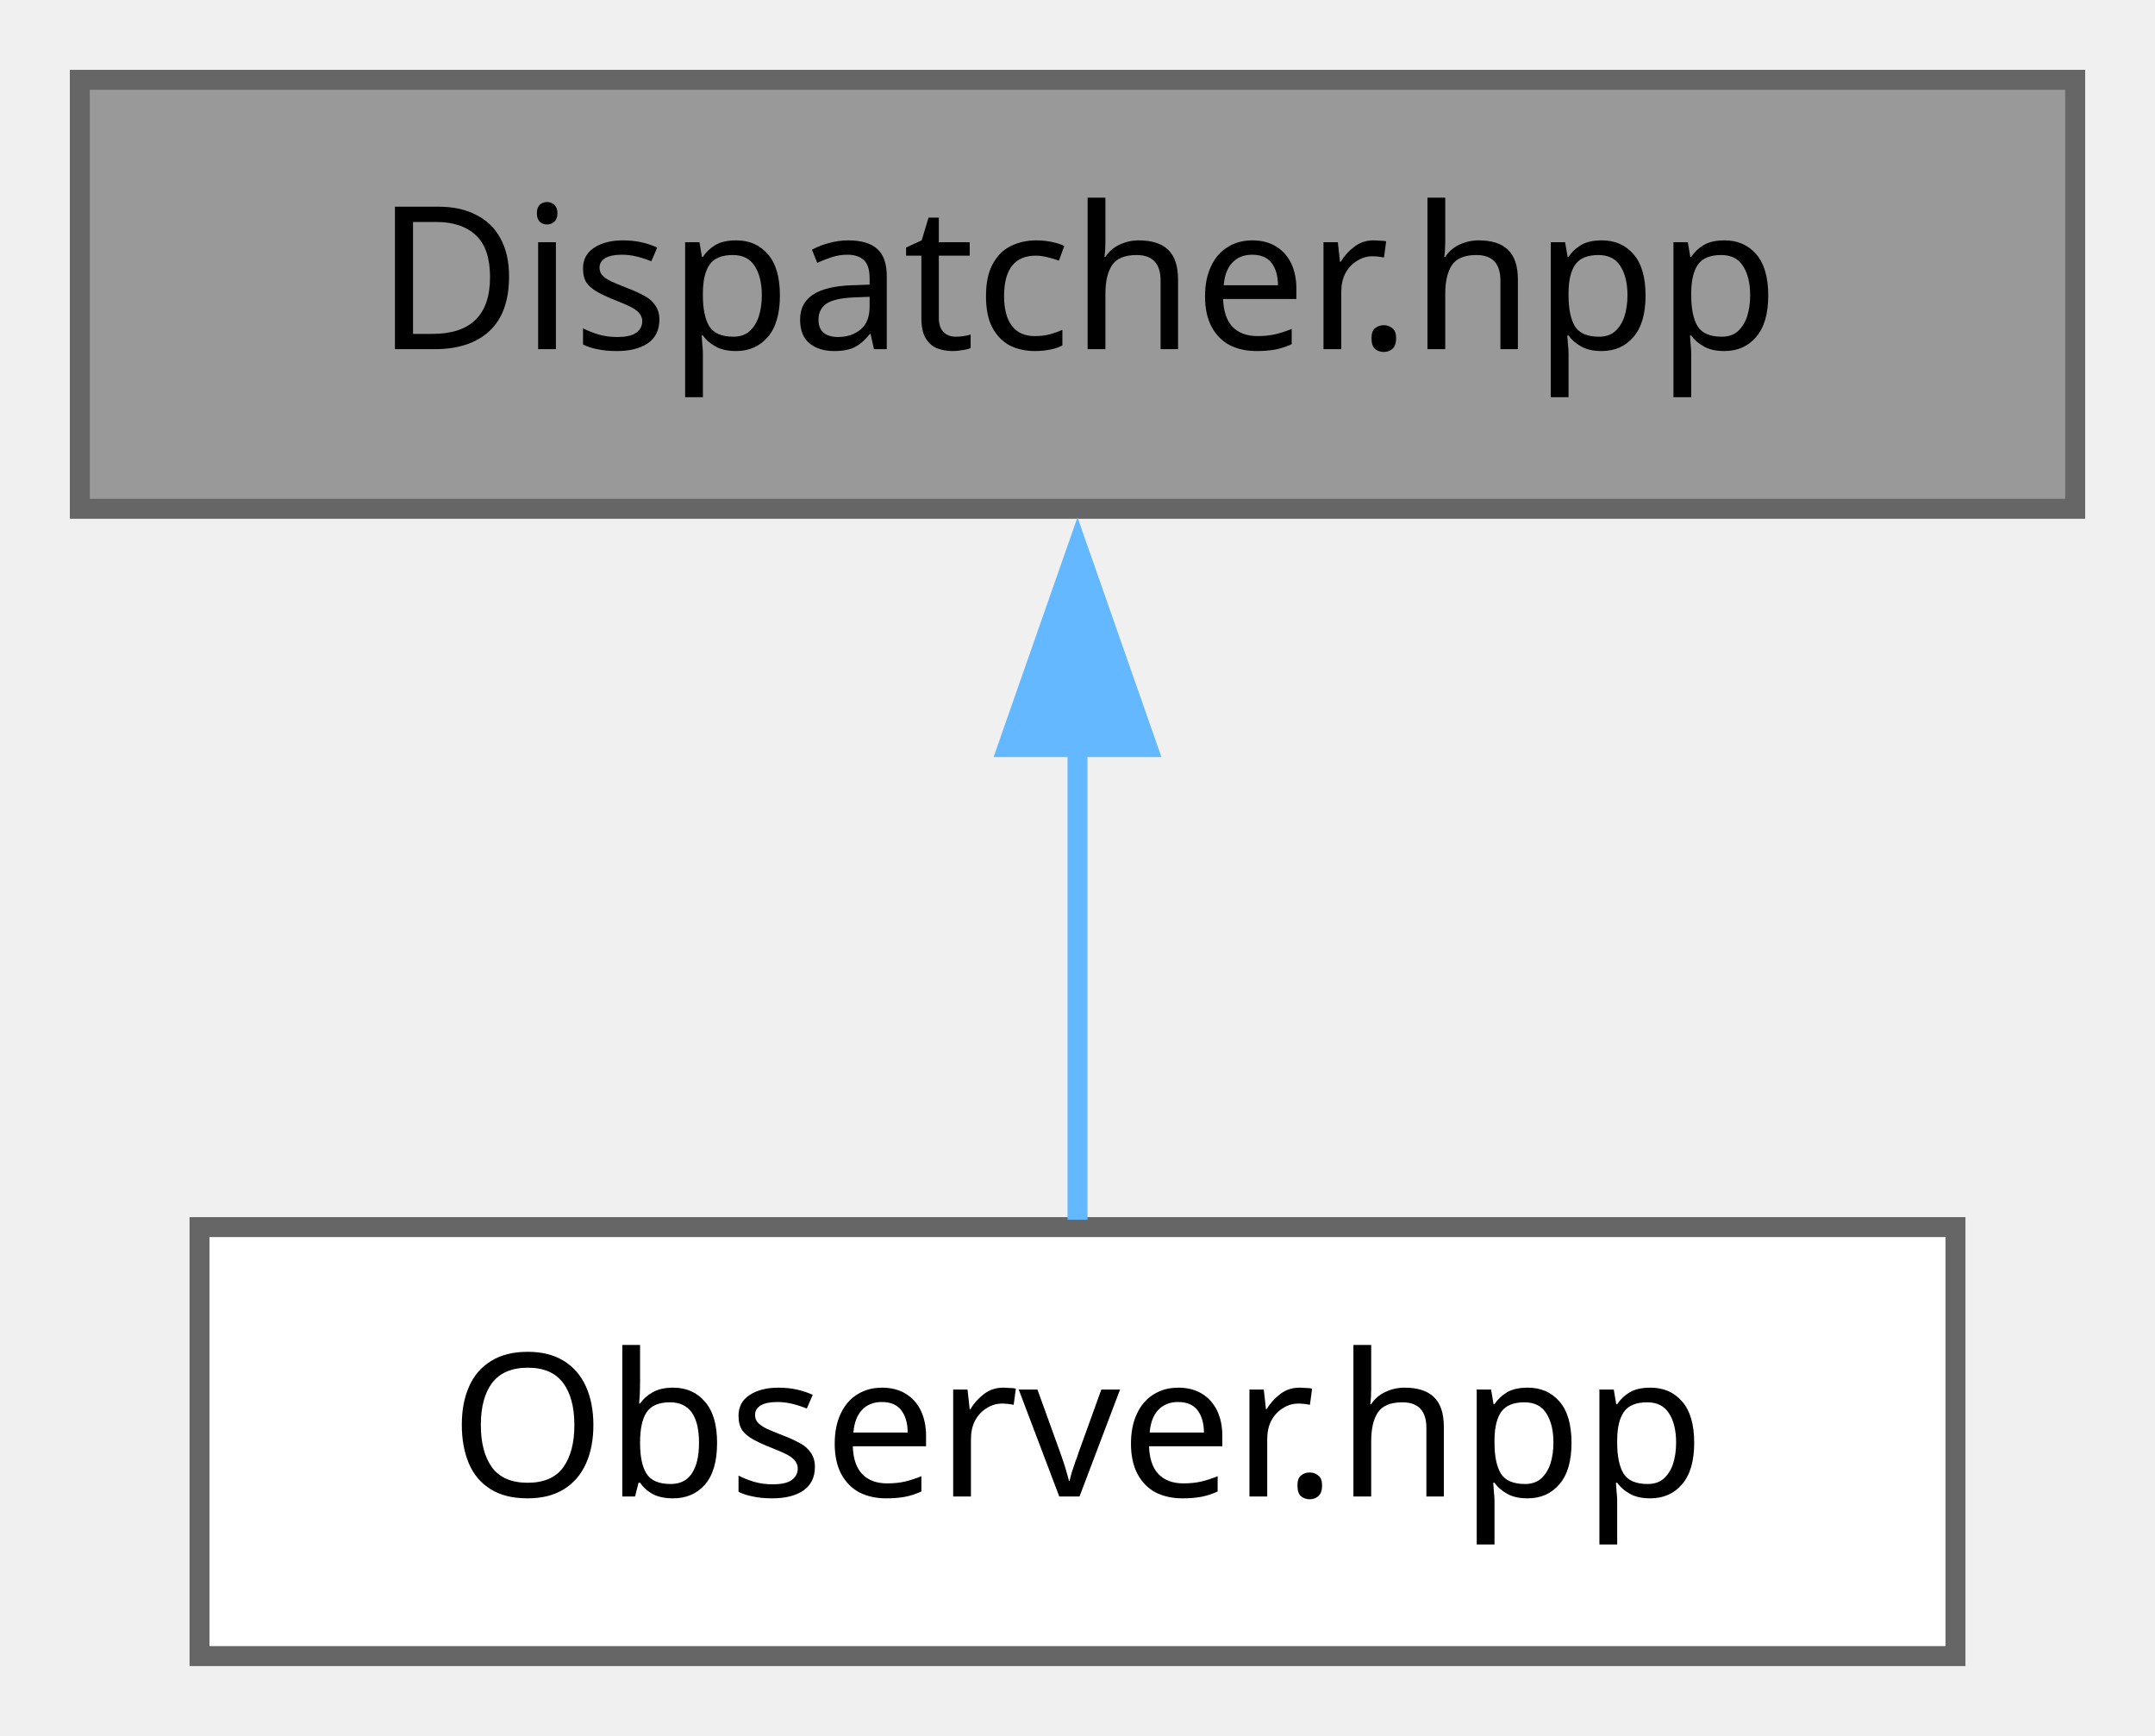
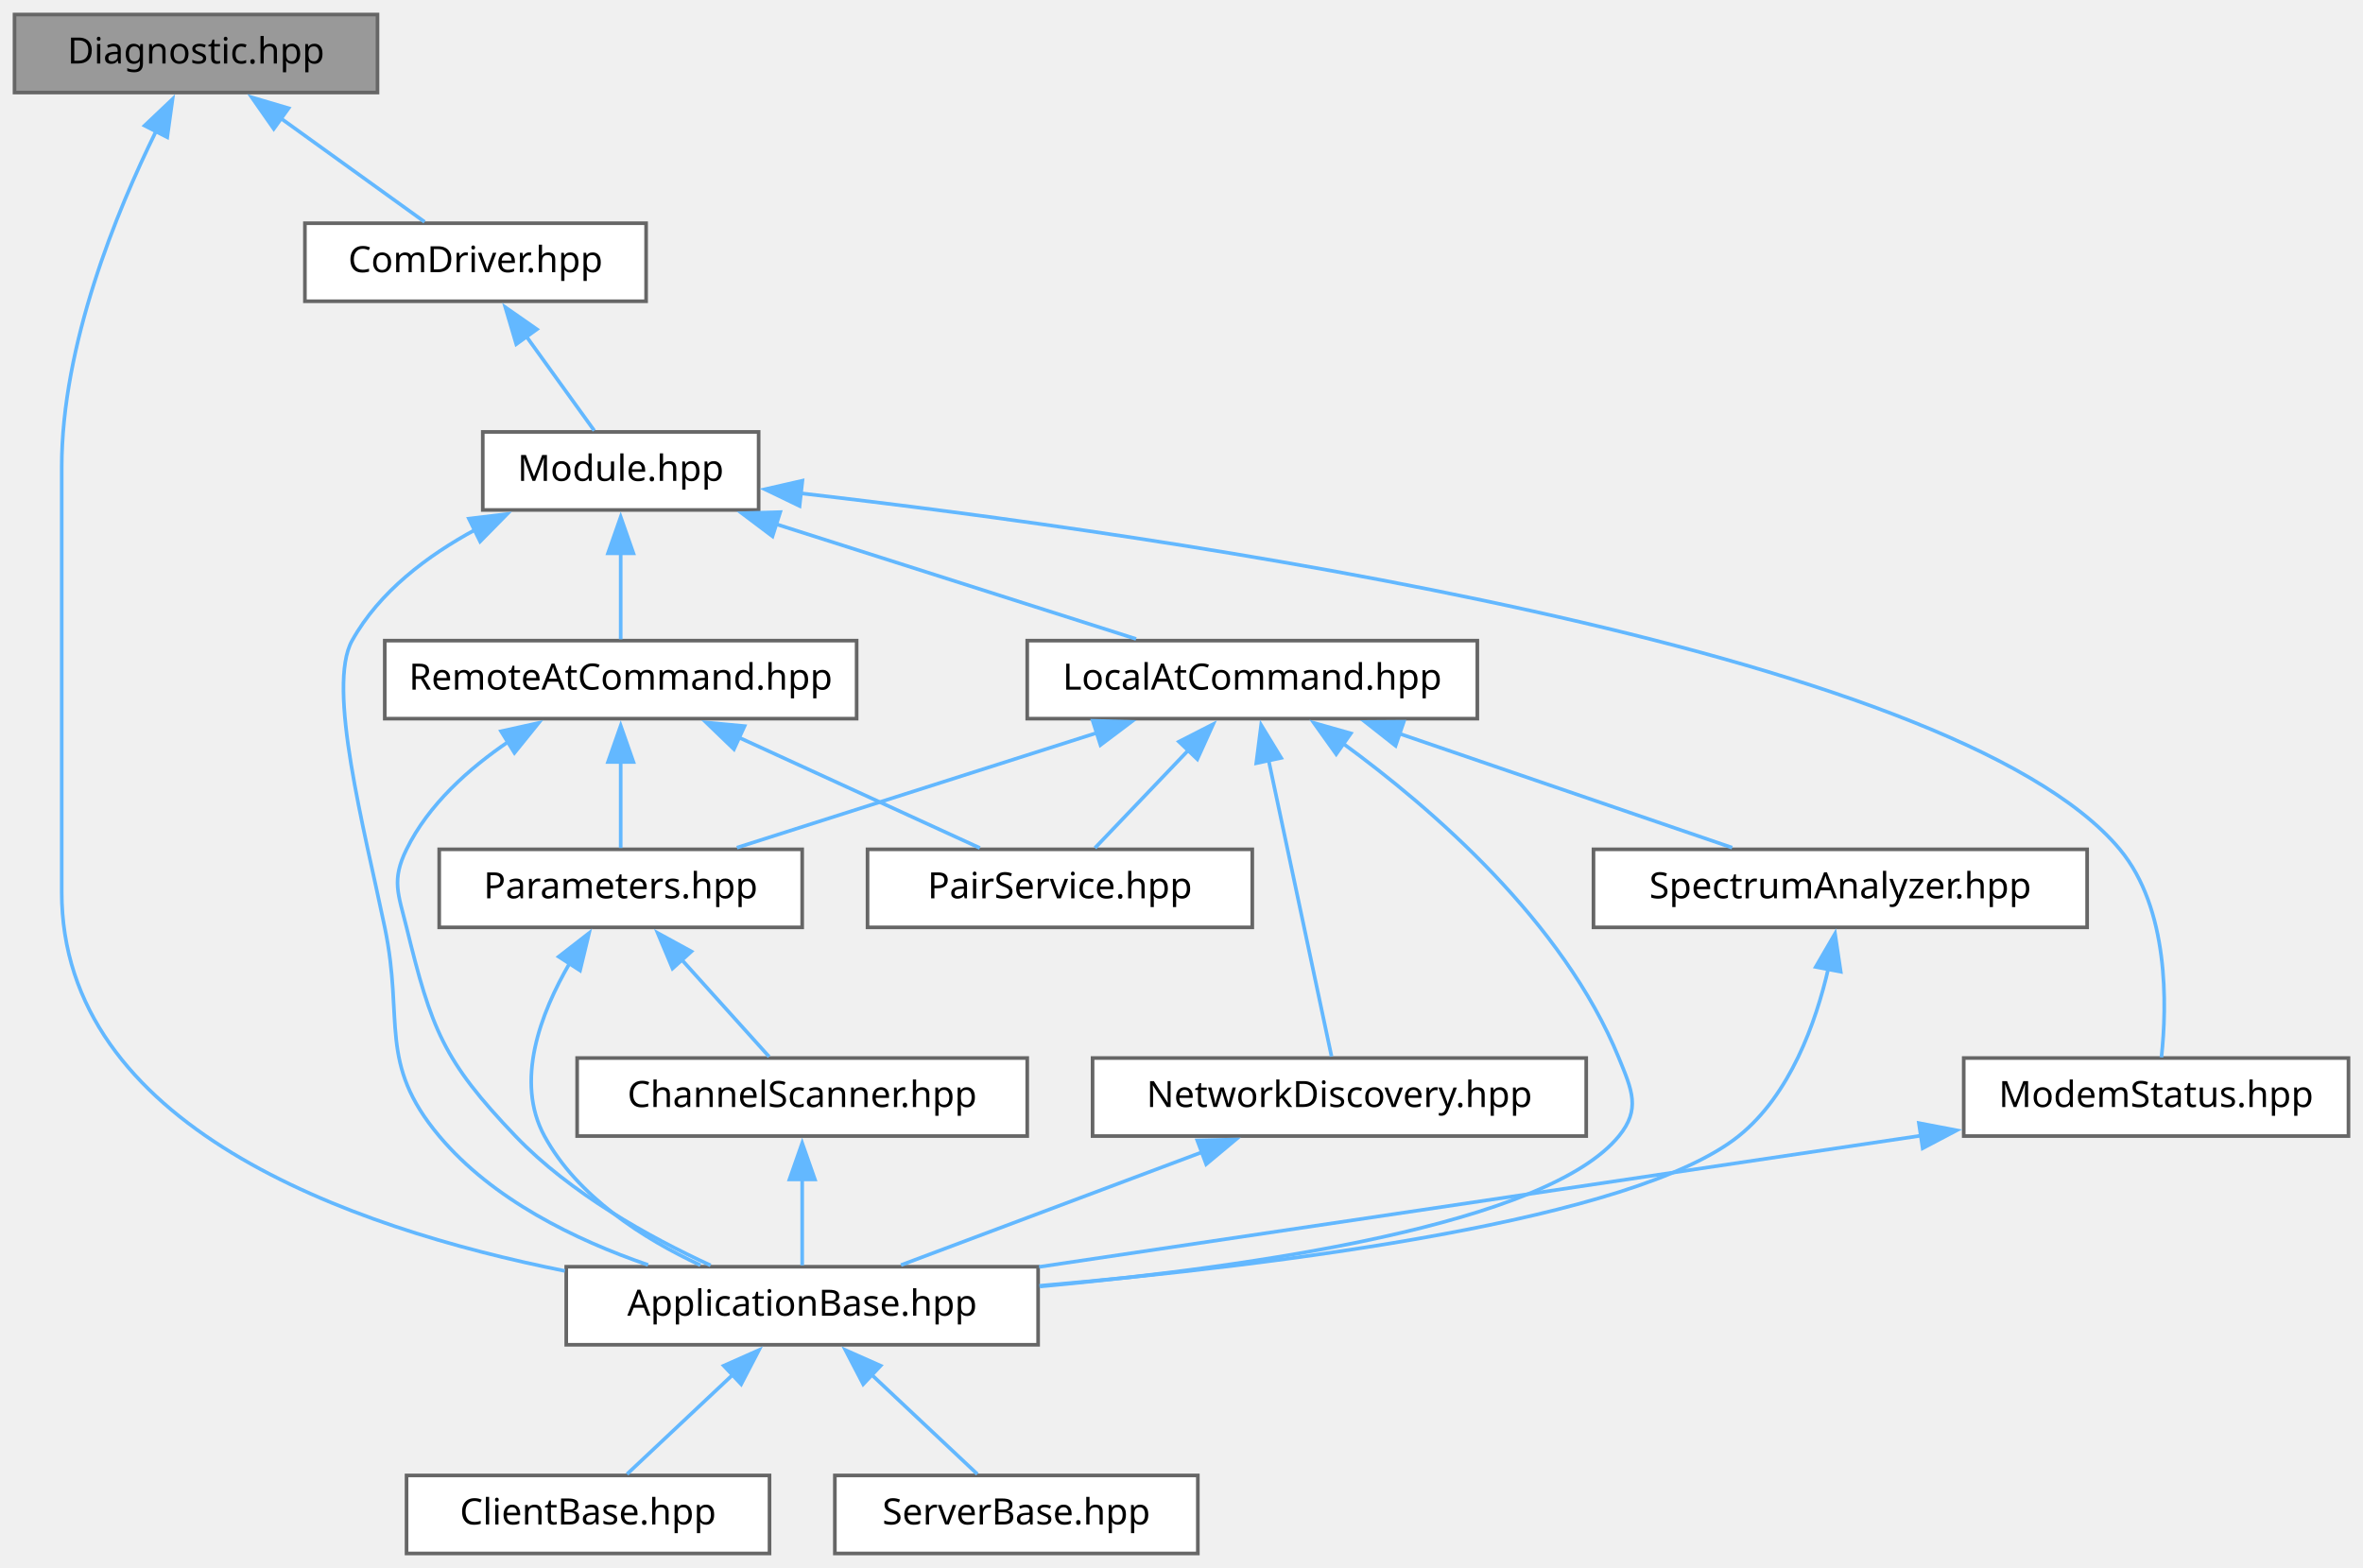
- <svg xmlns="http://www.w3.org/2000/svg" xmlns:xlink="http://www.w3.org/1999/xlink" width="108pt" height="87pt" viewBox="0.00 0.00 108.00 87.00">
-   <g id="graph0" class="graph" transform="scale(1 1) rotate(0) translate(4 83)">
+ <svg xmlns="http://www.w3.org/2000/svg" xmlns:xlink="http://www.w3.org/1999/xlink" width="651pt" height="432pt" viewBox="0.00 0.00 651.00 432.00">
+   <g id="graph0" class="graph" transform="scale(1 1) rotate(0) translate(4 428)">
    <g id="Node000001" class="node">
      <g id="a_Node000001">
-         <a xlink:title="Declares the error registry dispatcher and its &quot;Dispatcher&quot; alias for the plain &quot;Error&quot; type.">
-           <polygon fill="#999999" stroke="#666666" points="100,-79 0,-79 0,-57.5 100,-57.5 100,-79" />
-           <text xml:space="preserve" text-anchor="middle" x="50" y="-65.5" font-family="JetBrains Mono" font-size="10.00">Dispatcher.hpp</text>
+         <a xlink:title="Process-wide communication statistics of the Digi API driver.">
+           <polygon fill="#999999" stroke="#666666" points="100,-424 0,-424 0,-402.5 100,-402.5 100,-424" />
+           <text xml:space="preserve" text-anchor="middle" x="50" y="-410.5" font-family="JetBrains Mono" font-size="10.00">Diagnostic.hpp</text>
        </a>
      </g>
    </g>
    <g id="Node000002" class="node">
      <g id="a_Node000002">
-         <a xlink:href="../../d0/d61/a00302.html" target="_top" xlink:title="Observes active &quot;Error&quot; instances in the &quot;Dispatcher&quot;, optionally filtered to a single &quot;Group&quot;.">
-           <polygon fill="white" stroke="#666666" points="94,-21.5 6,-21.5 6,0 94,0 94,-21.5" />
-           <text xml:space="preserve" text-anchor="middle" x="50" y="-8" font-family="JetBrains Mono" font-size="10.00">Observer.hpp</text>
+         <a xlink:href="../../d3/d1a/a00251.html" target="_top" xlink:title="CRTP base for XBee applications: owns the module, the connection statistics and the services,...">
+           <polygon fill="white" stroke="#666666" points="282,-79 152,-79 152,-57.5 282,-57.5 282,-79" />
+           <text xml:space="preserve" text-anchor="middle" x="217" y="-65.5" font-family="JetBrains Mono" font-size="10.00">ApplicationBase.hpp</text>
        </a>
      </g>
    </g>
    <g id="edge1_Node000001_Node000002" class="edge">
      <g id="a_edge1_Node000001_Node000002">
        <a xlink:title=" ">
-           <path fill="none" stroke="#63b8ff" d="M50,-45.62C50,-37.43 50,-28.5 50,-21.87" />
-           <polygon fill="#63b8ff" stroke="#63b8ff" points="46.5,-45.56 50,-55.56 53.5,-45.56 46.5,-45.56" />
+           <path fill="none" stroke="#63b8ff" d="M39,-391.87C28.09,-369.73 13,-333 13,-299.25 13,-299.25 13,-299.25 13,-182.25 13,-117.77 91.94,-89.79 151.61,-77.84" />
+           <polygon fill="#63b8ff" stroke="#63b8ff" points="35.84,-393.39 43.53,-400.68 42.07,-390.19 35.84,-393.39" />
+         </a>
+       </g>
+     </g>
+     <g id="Node000005" class="node">
+       <g id="a_Node000005">
+         <a xlink:href="../../de/d25/a00290.html" target="_top" xlink:title="UART transport of the XBee module: frame transmission, byte-wise frame assembly, validation and hardw...">
+           <polygon fill="white" stroke="#666666" points="174,-366.5 80,-366.5 80,-345 174,-345 174,-366.5" />
+           <text xml:space="preserve" text-anchor="middle" x="127" y="-353" font-family="JetBrains Mono" font-size="10.00">ComDriver.hpp</text>
+         </a>
+       </g>
+     </g>
+     <g id="edge4_Node000001_Node000005" class="edge">
+       <g id="a_edge4_Node000001_Node000005">
+         <a xlink:title=" ">
+           <path fill="none" stroke="#63b8ff" d="M73.36,-395.41C86.29,-386.1 101.92,-374.83 112.97,-366.87" />
+           <polygon fill="#63b8ff" stroke="#63b8ff" points="71.42,-392.5 65.35,-401.19 75.51,-398.18 71.42,-392.5" />
+         </a>
+       </g>
+     </g>
+     <g id="Node000003" class="node">
+       <g id="a_Node000003">
+         <a xlink:href="../../d8/d8a/a08208.html" target="_top" xlink:title="CRTP base for XBee client applications: answers every received message and supervises the connection.">
+           <polygon fill="white" stroke="#666666" points="208,-21.5 108,-21.5 108,0 208,0 208,-21.5" />
+           <text xml:space="preserve" text-anchor="middle" x="158" y="-8" font-family="JetBrains Mono" font-size="10.00">ClientBase.hpp</text>
+         </a>
+       </g>
+     </g>
+     <g id="edge2_Node000002_Node000003" class="edge">
+       <g id="a_edge2_Node000002_Node000003">
+         <a xlink:title=" ">
+           <path fill="none" stroke="#63b8ff" d="M197.93,-49.31C188.26,-40.22 176.89,-29.51 168.75,-21.87" />
+           <polygon fill="#63b8ff" stroke="#63b8ff" points="195.39,-51.73 205.08,-56.03 200.19,-46.63 195.39,-51.73" />
+         </a>
+       </g>
+     </g>
+     <g id="Node000004" class="node">
+       <g id="a_Node000004">
+         <a xlink:href="../../d2/daf/a08217.html" target="_top" xlink:title="CRTP base for XBee server applications: drives the request/response transactions and supervises the c...">
+           <polygon fill="white" stroke="#666666" points="326,-21.5 226,-21.5 226,0 326,0 326,-21.5" />
+           <text xml:space="preserve" text-anchor="middle" x="276" y="-8" font-family="JetBrains Mono" font-size="10.00">ServerBase.hpp</text>
+         </a>
+       </g>
+     </g>
+     <g id="edge3_Node000002_Node000004" class="edge">
+       <g id="a_edge3_Node000002_Node000004">
+         <a xlink:title=" ">
+           <path fill="none" stroke="#63b8ff" d="M236.07,-49.31C245.74,-40.22 257.11,-29.51 265.25,-21.87" />
+           <polygon fill="#63b8ff" stroke="#63b8ff" points="233.81,-46.63 228.92,-56.03 238.61,-51.73 233.81,-46.63" />
+         </a>
+       </g>
+     </g>
+     <g id="Node000006" class="node">
+       <g id="a_Node000006">
+         <a xlink:href="../../dd/de2/a00320.html" target="_top" xlink:title="XBee module: the UART transport plus the response events and message activity notifications.">
+           <polygon fill="white" stroke="#666666" points="205,-309 129,-309 129,-287.5 205,-287.5 205,-309" />
+           <text xml:space="preserve" text-anchor="middle" x="167" y="-295.5" font-family="JetBrains Mono" font-size="10.00">Module.hpp</text>
+         </a>
+       </g>
+     </g>
+     <g id="edge5_Node000005_Node000006" class="edge">
+       <g id="a_edge5_Node000005_Node000006">
+         <a xlink:title=" ">
+           <path fill="none" stroke="#63b8ff" d="M140.94,-335.41C147.26,-326.63 154.48,-316.62 159.71,-309.37" />
+           <polygon fill="#63b8ff" stroke="#63b8ff" points="138.23,-333.18 135.22,-343.34 143.91,-337.28 138.23,-333.18" />
+         </a>
+       </g>
+     </g>
+     <g id="edge6_Node000006_Node000002" class="edge">
+       <g id="a_edge6_Node000006_Node000002">
+         <a xlink:title=" ">
+           <path fill="none" stroke="#63b8ff" d="M127.03,-282.11C113.77,-274.95 100.5,-264.96 93,-251.5 85.93,-238.82 96.34,-199.68 102,-172.5 107.38,-146.64 100.02,-135.23 117,-115 131.67,-97.53 154.43,-86.4 174.54,-79.5" />
+           <polygon fill="#63b8ff" stroke="#63b8ff" points="125.18,-285.1 135.7,-286.37 128.27,-278.82 125.18,-285.1" />
+         </a>
+       </g>
+     </g>
+     <g id="Node000007" class="node">
+       <g id="a_Node000007">
+         <a xlink:href="../../d1/d5d/a00311.html" target="_top" xlink:title="Request/response channel for AT commands executed by the local XBee module.">
+           <polygon fill="white" stroke="#666666" points="403,-251.5 279,-251.5 279,-230 403,-230 403,-251.5" />
+           <text xml:space="preserve" text-anchor="middle" x="341" y="-238" font-family="JetBrains Mono" font-size="10.00">LocalAtCommand.hpp</text>
+         </a>
+       </g>
+     </g>
+     <g id="edge7_Node000006_Node000007" class="edge">
+       <g id="a_edge7_Node000006_Node000007">
+         <a xlink:title=" ">
+           <path fill="none" stroke="#63b8ff" d="M209.72,-283.62C240.4,-273.84 281.09,-260.86 308.99,-251.96" />
+           <polygon fill="#63b8ff" stroke="#63b8ff" points="208.82,-280.24 200.36,-286.61 210.95,-286.91 208.82,-280.24" />
+         </a>
+       </g>
+     </g>
+     <g id="Node000013" class="node">
+       <g id="a_Node000013">
+         <a xlink:href="../../da/de0/a00317.html" target="_top" xlink:title="Splits Digi Modem Status (0x8A) frames into one callback per status code.">
+           <polygon fill="white" stroke="#666666" points="643,-136.5 537,-136.5 537,-115 643,-115 643,-136.5" />
+           <text xml:space="preserve" text-anchor="middle" x="590" y="-123" font-family="JetBrains Mono" font-size="10.00">ModemStatus.hpp</text>
+         </a>
+       </g>
+     </g>
+     <g id="edge18_Node000006_Node000013" class="edge">
+       <g id="a_edge18_Node000006_Node000013">
+         <a xlink:title=" ">
+           <path fill="none" stroke="#63b8ff" d="M216.44,-292.11C315.67,-280.69 533.6,-249.73 580,-194 593.6,-177.67 593.02,-151.06 591.47,-136.69" />
+           <polygon fill="#63b8ff" stroke="#63b8ff" points="216.28,-288.6 206.73,-293.2 217.06,-295.56 216.28,-288.6" />
+         </a>
+       </g>
+     </g>
+     <g id="Node000014" class="node">
+       <g id="a_Node000014">
+         <a xlink:href="../../d8/d8e/a00344.html" target="_top" xlink:title="Request/response channel for AT commands executed by a remote XBee module.">
+           <polygon fill="white" stroke="#666666" points="232,-251.5 102,-251.5 102,-230 232,-230 232,-251.5" />
+           <text xml:space="preserve" text-anchor="middle" x="167" y="-238" font-family="JetBrains Mono" font-size="10.00">RemoteAtCommand.hpp</text>
+         </a>
+       </g>
+     </g>
+     <g id="edge20_Node000006_Node000014" class="edge">
+       <g id="a_edge20_Node000006_Node000014">
+         <a xlink:title=" ">
+           <path fill="none" stroke="#63b8ff" d="M167,-275.62C167,-267.43 167,-258.5 167,-251.87" />
+           <polygon fill="#63b8ff" stroke="#63b8ff" points="163.5,-275.56 167,-285.56 170.5,-275.56 163.5,-275.56" />
+         </a>
+       </g>
+     </g>
+     <g id="edge8_Node000007_Node000002" class="edge">
+       <g id="a_edge8_Node000007_Node000002">
+         <a xlink:title=" ">
+           <path fill="none" stroke="#63b8ff" d="M365.85,-223.28C390.49,-205.3 426.7,-174.01 442,-136.5 445.61,-127.65 448.05,-122.4 442,-115 422.14,-90.69 341.55,-78.98 282.48,-73.56" />
+           <polygon fill="#63b8ff" stroke="#63b8ff" points="364.12,-220.22 357.96,-228.84 368.15,-225.94 364.12,-220.22" />
+         </a>
+       </g>
+     </g>
+     <g id="Node000008" class="node">
+       <g id="a_Node000008">
+         <a xlink:href="../../d5/d35/a00266.html" target="_top" xlink:title="Service listing the XBee modules in range with the &quot;ND&quot; node discovery command.">
+           <polygon fill="white" stroke="#666666" points="433,-136.5 297,-136.5 297,-115 433,-115 433,-136.5" />
+           <text xml:space="preserve" text-anchor="middle" x="365" y="-123" font-family="JetBrains Mono" font-size="10.00">NetworkDiscovery.hpp</text>
+         </a>
+       </g>
+     </g>
+     <g id="edge9_Node000007_Node000008" class="edge">
+       <g id="a_edge9_Node000007_Node000008">
+         <a xlink:title=" ">
+           <path fill="none" stroke="#63b8ff" d="M345.51,-218.5C350.69,-194.14 358.95,-155.24 362.84,-136.92" />
+           <polygon fill="#63b8ff" stroke="#63b8ff" points="342.1,-217.73 343.44,-228.24 348.95,-219.19 342.1,-217.73" />
+         </a>
+       </g>
+     </g>
+     <g id="Node000009" class="node">
+       <g id="a_Node000009">
+         <a xlink:href="../../d5/d42/a00269.html" target="_top" xlink:title="Placeholder service for pairing with a remote XBee controller; the pairing procedure is not implement...">
+           <polygon fill="white" stroke="#666666" points="341,-194 235,-194 235,-172.5 341,-172.5 341,-194" />
+           <text xml:space="preserve" text-anchor="middle" x="288" y="-180.5" font-family="JetBrains Mono" font-size="10.00">PairService.hpp</text>
+         </a>
+       </g>
+     </g>
+     <g id="edge11_Node000007_Node000009" class="edge">
+       <g id="a_edge11_Node000007_Node000009">
+         <a xlink:title=" ">
+           <path fill="none" stroke="#63b8ff" d="M323.33,-221.25C314.77,-212.28 304.82,-201.86 297.66,-194.37" />
+           <polygon fill="#63b8ff" stroke="#63b8ff" points="320.8,-223.66 330.23,-228.48 325.86,-218.83 320.8,-223.66" />
+         </a>
+       </g>
+     </g>
+     <g id="Node000010" class="node">
+       <g id="a_Node000010">
+         <a xlink:href="../../d8/dba/a08244.html" target="_top" xlink:title="Reads the XBee module parameters and applies channel and PAN ID changes, on the remote module first i...">
+           <polygon fill="white" stroke="#666666" points="217,-194 117,-194 117,-172.5 217,-172.5 217,-194" />
+           <text xml:space="preserve" text-anchor="middle" x="167" y="-180.5" font-family="JetBrains Mono" font-size="10.00">Parameters.hpp</text>
+         </a>
+       </g>
+     </g>
+     <g id="edge12_Node000007_Node000010" class="edge">
+       <g id="a_edge12_Node000007_Node000010">
+         <a xlink:title=" ">
+           <path fill="none" stroke="#63b8ff" d="M298.28,-226.12C267.6,-216.34 226.91,-203.36 199.01,-194.46" />
+           <polygon fill="#63b8ff" stroke="#63b8ff" points="297.05,-229.41 307.64,-229.11 299.18,-222.74 297.05,-229.41" />
+         </a>
+       </g>
+     </g>
+     <g id="Node000012" class="node">
+       <g id="a_Node000012">
+         <a xlink:href="../../d3/d5e/a00275.html" target="_top" xlink:title="Energy detection scan of the 16 XBee channels, with current, slowly averaged and peak values per chan...">
+           <polygon fill="white" stroke="#666666" points="571,-194 435,-194 435,-172.5 571,-172.5 571,-194" />
+           <text xml:space="preserve" text-anchor="middle" x="503" y="-180.5" font-family="JetBrains Mono" font-size="10.00">SpectrumAnalyzer.hpp</text>
+         </a>
+       </g>
+     </g>
+     <g id="edge16_Node000007_Node000012" class="edge">
+       <g id="a_edge16_Node000007_Node000012">
+         <a xlink:title=" ">
+           <path fill="none" stroke="#63b8ff" d="M381.53,-225.87C410,-216.11 447.45,-203.28 473.2,-194.46" />
+           <polygon fill="#63b8ff" stroke="#63b8ff" points="380.47,-222.53 372.15,-229.08 382.74,-229.15 380.47,-222.53" />
+         </a>
+       </g>
+     </g>
+     <g id="edge10_Node000008_Node000002" class="edge">
+       <g id="a_edge10_Node000008_Node000002">
+         <a xlink:title=" ">
+           <path fill="none" stroke="#63b8ff" d="M327.28,-110.61C301.36,-100.88 267.54,-88.2 244.22,-79.46" />
+           <polygon fill="#63b8ff" stroke="#63b8ff" points="325.85,-113.8 336.44,-114.04 328.3,-107.25 325.85,-113.8" />
+         </a>
+       </g>
+     </g>
+     <g id="edge13_Node000010_Node000002" class="edge">
+       <g id="a_edge13_Node000010_Node000002">
+         <a xlink:title=" ">
+           <path fill="none" stroke="#63b8ff" d="M152.97,-162.67C144.88,-148.8 137.79,-130.06 146,-115 155.13,-98.26 173.29,-86.73 188.96,-79.43" />
+           <polygon fill="#63b8ff" stroke="#63b8ff" points="149.92,-164.42 158.29,-170.92 155.8,-160.62 149.92,-164.42" />
+         </a>
+       </g>
+     </g>
+     <g id="Node000011" class="node">
+       <g id="a_Node000011">
+         <a xlink:href="../../df/da9/a00263.html" target="_top" xlink:title="Service measuring the connection quality on each of the 16 channels in turn.">
+           <polygon fill="white" stroke="#666666" points="279,-136.5 155,-136.5 155,-115 279,-115 279,-136.5" />
+           <text xml:space="preserve" text-anchor="middle" x="217" y="-123" font-family="JetBrains Mono" font-size="10.00">ChannelScanner.hpp</text>
+         </a>
+       </g>
+     </g>
+     <g id="edge14_Node000010_Node000011" class="edge">
+       <g id="a_edge14_Node000010_Node000011">
+         <a xlink:title=" ">
+           <path fill="none" stroke="#63b8ff" d="M183.67,-163.75C191.75,-154.78 201.14,-144.36 207.89,-136.87" />
+           <polygon fill="#63b8ff" stroke="#63b8ff" points="181.28,-161.17 177.18,-170.95 186.48,-165.86 181.28,-161.17" />
+         </a>
+       </g>
+     </g>
+     <g id="edge15_Node000011_Node000002" class="edge">
+       <g id="a_edge15_Node000011_Node000002">
+         <a xlink:title=" ">
+           <path fill="none" stroke="#63b8ff" d="M217,-103.12C217,-94.93 217,-86 217,-79.37" />
+           <polygon fill="#63b8ff" stroke="#63b8ff" points="213.5,-103.06 217,-113.06 220.5,-103.06 213.5,-103.06" />
+         </a>
+       </g>
+     </g>
+     <g id="edge17_Node000012_Node000002" class="edge">
+       <g id="a_edge17_Node000012_Node000002">
+         <a xlink:title=" ">
+           <path fill="none" stroke="#63b8ff" d="M499.74,-161.32C496.25,-146.14 489.17,-126.36 475,-115 445.99,-91.74 348.8,-79.53 282.35,-73.74" />
+           <polygon fill="#63b8ff" stroke="#63b8ff" points="496.23,-161.6 501.55,-170.76 503.11,-160.28 496.23,-161.6" />
+         </a>
+       </g>
+     </g>
+     <g id="edge19_Node000013_Node000002" class="edge">
+       <g id="a_edge19_Node000013_Node000002">
+         <a xlink:title=" ">
+           <path fill="none" stroke="#63b8ff" d="M525.56,-115.16C457.47,-105.03 350.67,-89.14 282.27,-78.96" />
+           <polygon fill="#63b8ff" stroke="#63b8ff" points="524.65,-118.57 535.06,-116.58 525.69,-111.64 524.65,-118.57" />
+         </a>
+       </g>
+     </g>
+     <g id="edge21_Node000014_Node000002" class="edge">
+       <g id="a_edge21_Node000014_Node000002">
+         <a xlink:title=" ">
+           <path fill="none" stroke="#63b8ff" d="M136.18,-223.74C125.19,-216.29 114.04,-206.33 108,-194 103.8,-185.42 105.72,-181.78 108,-172.5 114.86,-144.5 118.07,-135.83 138,-115 153.12,-99.2 174.9,-87.14 191.76,-79.38" />
+           <polygon fill="#63b8ff" stroke="#63b8ff" points="134.04,-226.53 144.39,-228.82 137.73,-220.58 134.04,-226.53" />
+         </a>
+       </g>
+     </g>
+     <g id="edge22_Node000014_Node000009" class="edge">
+       <g id="a_edge22_Node000014_Node000009">
+         <a xlink:title=" ">
+           <path fill="none" stroke="#63b8ff" d="M199.59,-224.8C220.61,-215.16 247.4,-202.87 265.95,-194.37" />
+           <polygon fill="#63b8ff" stroke="#63b8ff" points="198.2,-221.59 190.57,-228.94 201.12,-227.95 198.2,-221.59" />
+         </a>
+       </g>
+     </g>
+     <g id="edge23_Node000014_Node000010" class="edge">
+       <g id="a_edge23_Node000014_Node000010">
+         <a xlink:title=" ">
+           <path fill="none" stroke="#63b8ff" d="M167,-218.12C167,-209.93 167,-201 167,-194.37" />
+           <polygon fill="#63b8ff" stroke="#63b8ff" points="163.5,-218.06 167,-228.06 170.5,-218.06 163.5,-218.06" />
        </a>
      </g>
    </g>
  </g>
</svg>
